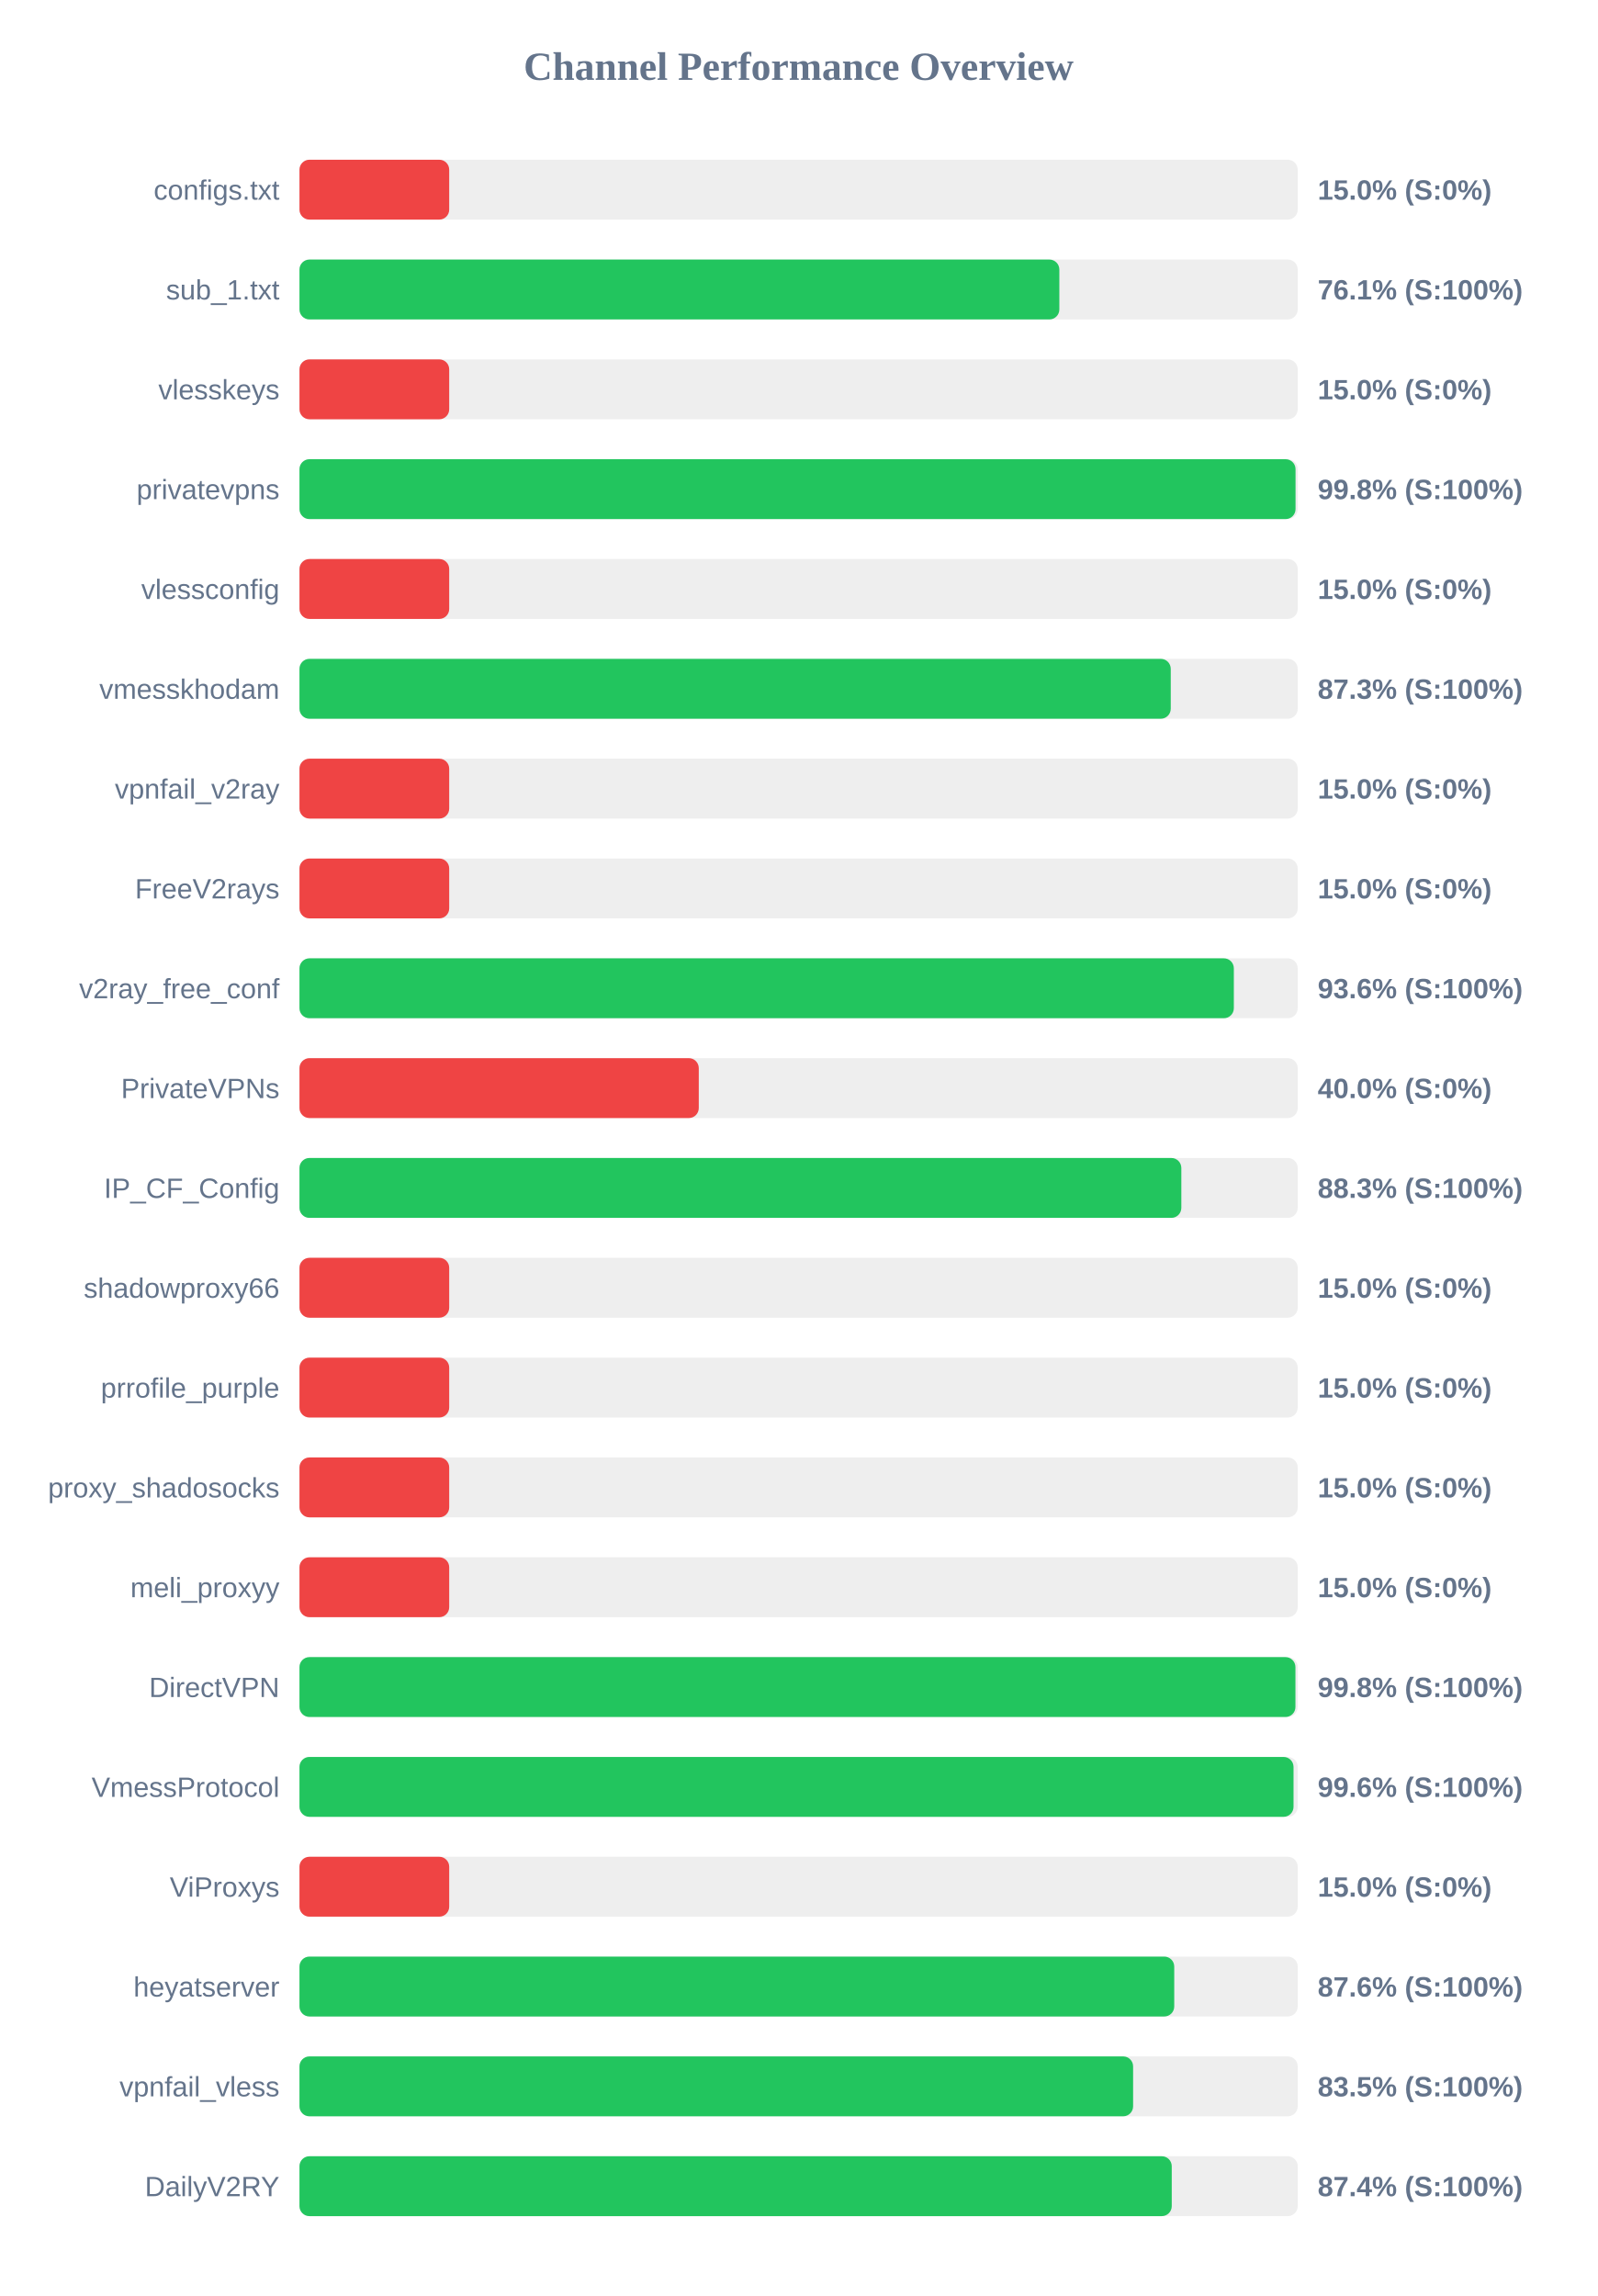
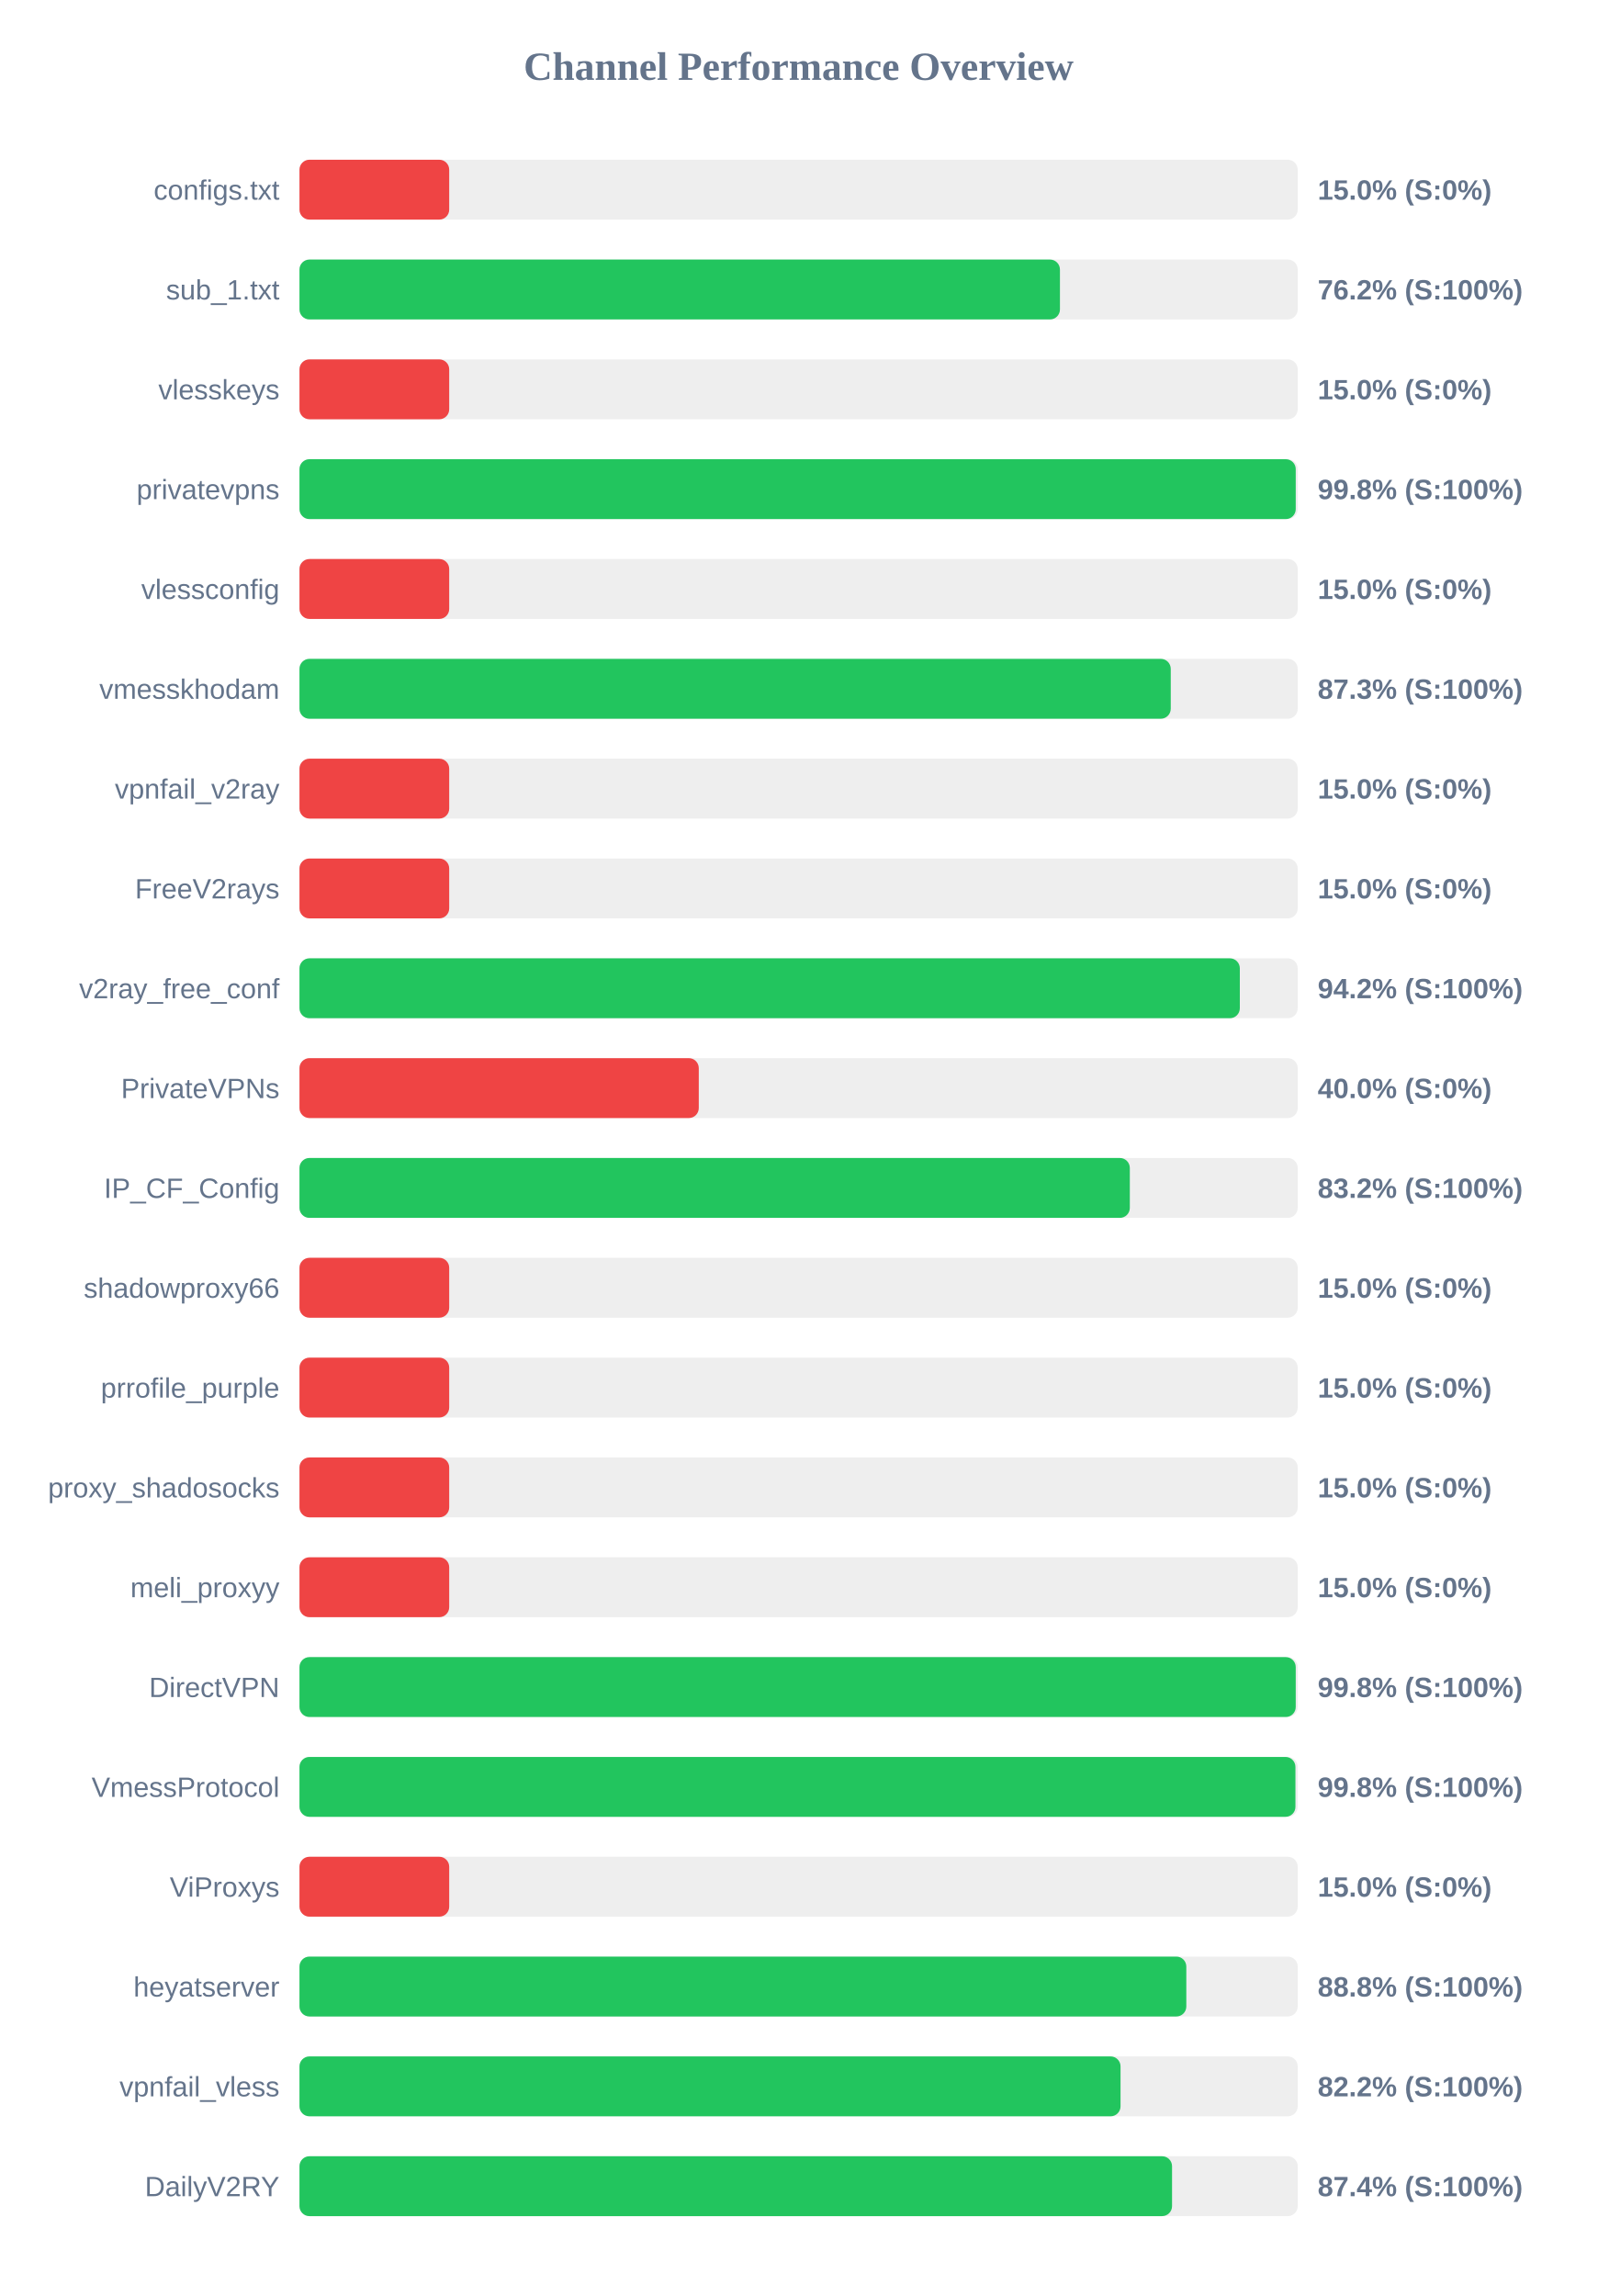
<svg xmlns="http://www.w3.org/2000/svg" width="800" height="1150" version="1.1">
  <style>
        .row { font: 14px Arial; fill: #64748b; }
        .score { font: bold 14px Arial; fill: #64748b; }
    </style>
  <text x="400" y="40" text-anchor="middle" font-size="20px" font-weight="bold" fill="#64748b">Channel Performance Overview</text>
  <rect x="150" y="80" width="500" height="30" fill="#eee" rx="5" />
  <rect x="150" y="80" width="75.0" height="30" fill="#ef4444" rx="5" />
  <text x="140" y="100" text-anchor="end" class="row">configs.txt</text>
  <text x="660" y="100" text-anchor="start" class="score">15.0% (S:0%)</text>
  <rect x="150" y="130" width="500" height="30" fill="#eee" rx="5" />
-   <rect x="150" y="130" width="380.6" height="30" fill="#22c55e" rx="5" />
+   <rect x="150" y="130" width="380.9" height="30" fill="#22c55e" rx="5" />
  <text x="140" y="150" text-anchor="end" class="row">sub_1.txt</text>
-   <text x="660" y="150" text-anchor="start" class="score">76.1% (S:100%)</text>
+   <text x="660" y="150" text-anchor="start" class="score">76.2% (S:100%)</text>
  <rect x="150" y="180" width="500" height="30" fill="#eee" rx="5" />
  <rect x="150" y="180" width="75.0" height="30" fill="#ef4444" rx="5" />
  <text x="140" y="200" text-anchor="end" class="row">vlesskeys</text>
  <text x="660" y="200" text-anchor="start" class="score">15.0% (S:0%)</text>
  <rect x="150" y="230" width="500" height="30" fill="#eee" rx="5" />
-   <rect x="150" y="230" width="498.9" height="30" fill="#22c55e" rx="5" />
+   <rect x="150" y="230" width="499.0" height="30" fill="#22c55e" rx="5" />
  <text x="140" y="250" text-anchor="end" class="row">privatevpns</text>
  <text x="660" y="250" text-anchor="start" class="score">99.8% (S:100%)</text>
  <rect x="150" y="280" width="500" height="30" fill="#eee" rx="5" />
  <rect x="150" y="280" width="75.0" height="30" fill="#ef4444" rx="5" />
  <text x="140" y="300" text-anchor="end" class="row">vlessconfig</text>
  <text x="660" y="300" text-anchor="start" class="score">15.0% (S:0%)</text>
  <rect x="150" y="330" width="500" height="30" fill="#eee" rx="5" />
  <rect x="150" y="330" width="436.4" height="30" fill="#22c55e" rx="5" />
  <text x="140" y="350" text-anchor="end" class="row">vmesskhodam</text>
  <text x="660" y="350" text-anchor="start" class="score">87.3% (S:100%)</text>
  <rect x="150" y="380" width="500" height="30" fill="#eee" rx="5" />
  <rect x="150" y="380" width="75.0" height="30" fill="#ef4444" rx="5" />
  <text x="140" y="400" text-anchor="end" class="row">vpnfail_v2ray</text>
  <text x="660" y="400" text-anchor="start" class="score">15.0% (S:0%)</text>
  <rect x="150" y="430" width="500" height="30" fill="#eee" rx="5" />
  <rect x="150" y="430" width="75.0" height="30" fill="#ef4444" rx="5" />
  <text x="140" y="450" text-anchor="end" class="row">FreeV2rays</text>
  <text x="660" y="450" text-anchor="start" class="score">15.0% (S:0%)</text>
  <rect x="150" y="480" width="500" height="30" fill="#eee" rx="5" />
-   <rect x="150" y="480" width="468.0" height="30" fill="#22c55e" rx="5" />
+   <rect x="150" y="480" width="471.0" height="30" fill="#22c55e" rx="5" />
  <text x="140" y="500" text-anchor="end" class="row">v2ray_free_conf</text>
-   <text x="660" y="500" text-anchor="start" class="score">93.6% (S:100%)</text>
+   <text x="660" y="500" text-anchor="start" class="score">94.2% (S:100%)</text>
  <rect x="150" y="530" width="500" height="30" fill="#eee" rx="5" />
  <rect x="150" y="530" width="200.0" height="30" fill="#ef4444" rx="5" />
  <text x="140" y="550" text-anchor="end" class="row">PrivateVPNs</text>
  <text x="660" y="550" text-anchor="start" class="score">40.0% (S:0%)</text>
  <rect x="150" y="580" width="500" height="30" fill="#eee" rx="5" />
-   <rect x="150" y="580" width="441.7" height="30" fill="#22c55e" rx="5" />
+   <rect x="150" y="580" width="415.9" height="30" fill="#22c55e" rx="5" />
  <text x="140" y="600" text-anchor="end" class="row">IP_CF_Config</text>
-   <text x="660" y="600" text-anchor="start" class="score">88.3% (S:100%)</text>
+   <text x="660" y="600" text-anchor="start" class="score">83.2% (S:100%)</text>
  <rect x="150" y="630" width="500" height="30" fill="#eee" rx="5" />
  <rect x="150" y="630" width="75.0" height="30" fill="#ef4444" rx="5" />
  <text x="140" y="650" text-anchor="end" class="row">shadowproxy66</text>
  <text x="660" y="650" text-anchor="start" class="score">15.0% (S:0%)</text>
  <rect x="150" y="680" width="500" height="30" fill="#eee" rx="5" />
  <rect x="150" y="680" width="75.0" height="30" fill="#ef4444" rx="5" />
  <text x="140" y="700" text-anchor="end" class="row">prrofile_purple</text>
  <text x="660" y="700" text-anchor="start" class="score">15.0% (S:0%)</text>
  <rect x="150" y="730" width="500" height="30" fill="#eee" rx="5" />
  <rect x="150" y="730" width="75.0" height="30" fill="#ef4444" rx="5" />
  <text x="140" y="750" text-anchor="end" class="row">proxy_shadosocks</text>
  <text x="660" y="750" text-anchor="start" class="score">15.0% (S:0%)</text>
  <rect x="150" y="780" width="500" height="30" fill="#eee" rx="5" />
  <rect x="150" y="780" width="75.0" height="30" fill="#ef4444" rx="5" />
  <text x="140" y="800" text-anchor="end" class="row">meli_proxyy</text>
  <text x="660" y="800" text-anchor="start" class="score">15.0% (S:0%)</text>
  <rect x="150" y="830" width="500" height="30" fill="#eee" rx="5" />
-   <rect x="150" y="830" width="498.85" height="30" fill="#22c55e" rx="5" />
+   <rect x="150" y="830" width="499.0" height="30" fill="#22c55e" rx="5" />
  <text x="140" y="850" text-anchor="end" class="row">DirectVPN</text>
  <text x="660" y="850" text-anchor="start" class="score">99.8% (S:100%)</text>
  <rect x="150" y="880" width="500" height="30" fill="#eee" rx="5" />
-   <rect x="150" y="880" width="497.9" height="30" fill="#22c55e" rx="5" />
+   <rect x="150" y="880" width="498.85" height="30" fill="#22c55e" rx="5" />
  <text x="140" y="900" text-anchor="end" class="row">VmessProtocol</text>
-   <text x="660" y="900" text-anchor="start" class="score">99.6% (S:100%)</text>
+   <text x="660" y="900" text-anchor="start" class="score">99.8% (S:100%)</text>
  <rect x="150" y="930" width="500" height="30" fill="#eee" rx="5" />
  <rect x="150" y="930" width="75.0" height="30" fill="#ef4444" rx="5" />
  <text x="140" y="950" text-anchor="end" class="row">ViProxys</text>
  <text x="660" y="950" text-anchor="start" class="score">15.0% (S:0%)</text>
  <rect x="150" y="980" width="500" height="30" fill="#eee" rx="5" />
-   <rect x="150" y="980" width="438.15" height="30" fill="#22c55e" rx="5" />
+   <rect x="150" y="980" width="444.2" height="30" fill="#22c55e" rx="5" />
  <text x="140" y="1000" text-anchor="end" class="row">heyatserver</text>
-   <text x="660" y="1000" text-anchor="start" class="score">87.6% (S:100%)</text>
+   <text x="660" y="1000" text-anchor="start" class="score">88.8% (S:100%)</text>
  <rect x="150" y="1030" width="500" height="30" fill="#eee" rx="5" />
-   <rect x="150" y="1030" width="417.55" height="30" fill="#22c55e" rx="5" />
+   <rect x="150" y="1030" width="411.25" height="30" fill="#22c55e" rx="5" />
  <text x="140" y="1050" text-anchor="end" class="row">vpnfail_vless</text>
-   <text x="660" y="1050" text-anchor="start" class="score">83.5% (S:100%)</text>
+   <text x="660" y="1050" text-anchor="start" class="score">82.2% (S:100%)</text>
  <rect x="150" y="1080" width="500" height="30" fill="#eee" rx="5" />
-   <rect x="150" y="1080" width="436.9" height="30" fill="#22c55e" rx="5" />
+   <rect x="150" y="1080" width="437.05" height="30" fill="#22c55e" rx="5" />
  <text x="140" y="1100" text-anchor="end" class="row">DailyV2RY</text>
  <text x="660" y="1100" text-anchor="start" class="score">87.4% (S:100%)</text>
</svg>
